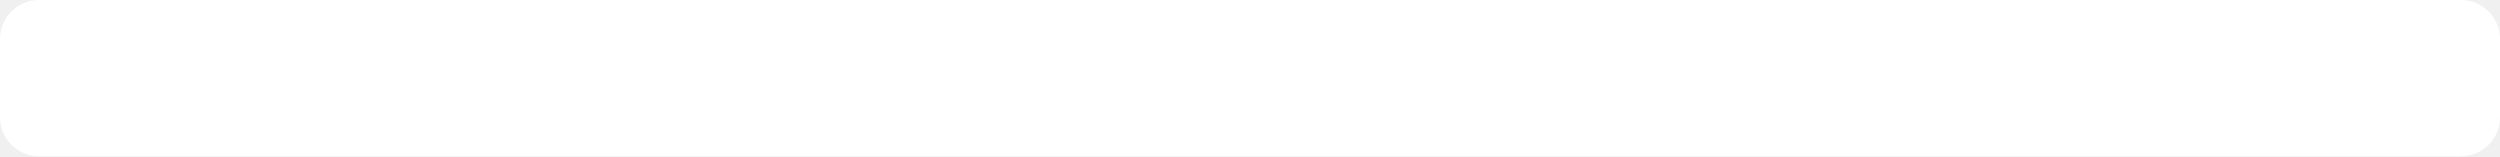
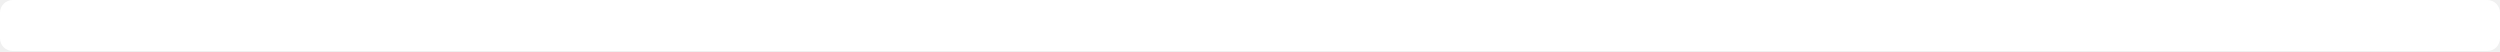
- <svg xmlns="http://www.w3.org/2000/svg" width="64" height="4" viewBox="0 0 64 4" fill="none">
-   <rect width="64" height="4" rx="1" fill="white" />
+ <svg xmlns="http://www.w3.org/2000/svg" width="196" height="4" viewBox="0 0 196 4" fill="none">
+   <rect width="196" height="4" rx="1" fill="white" />
</svg>
